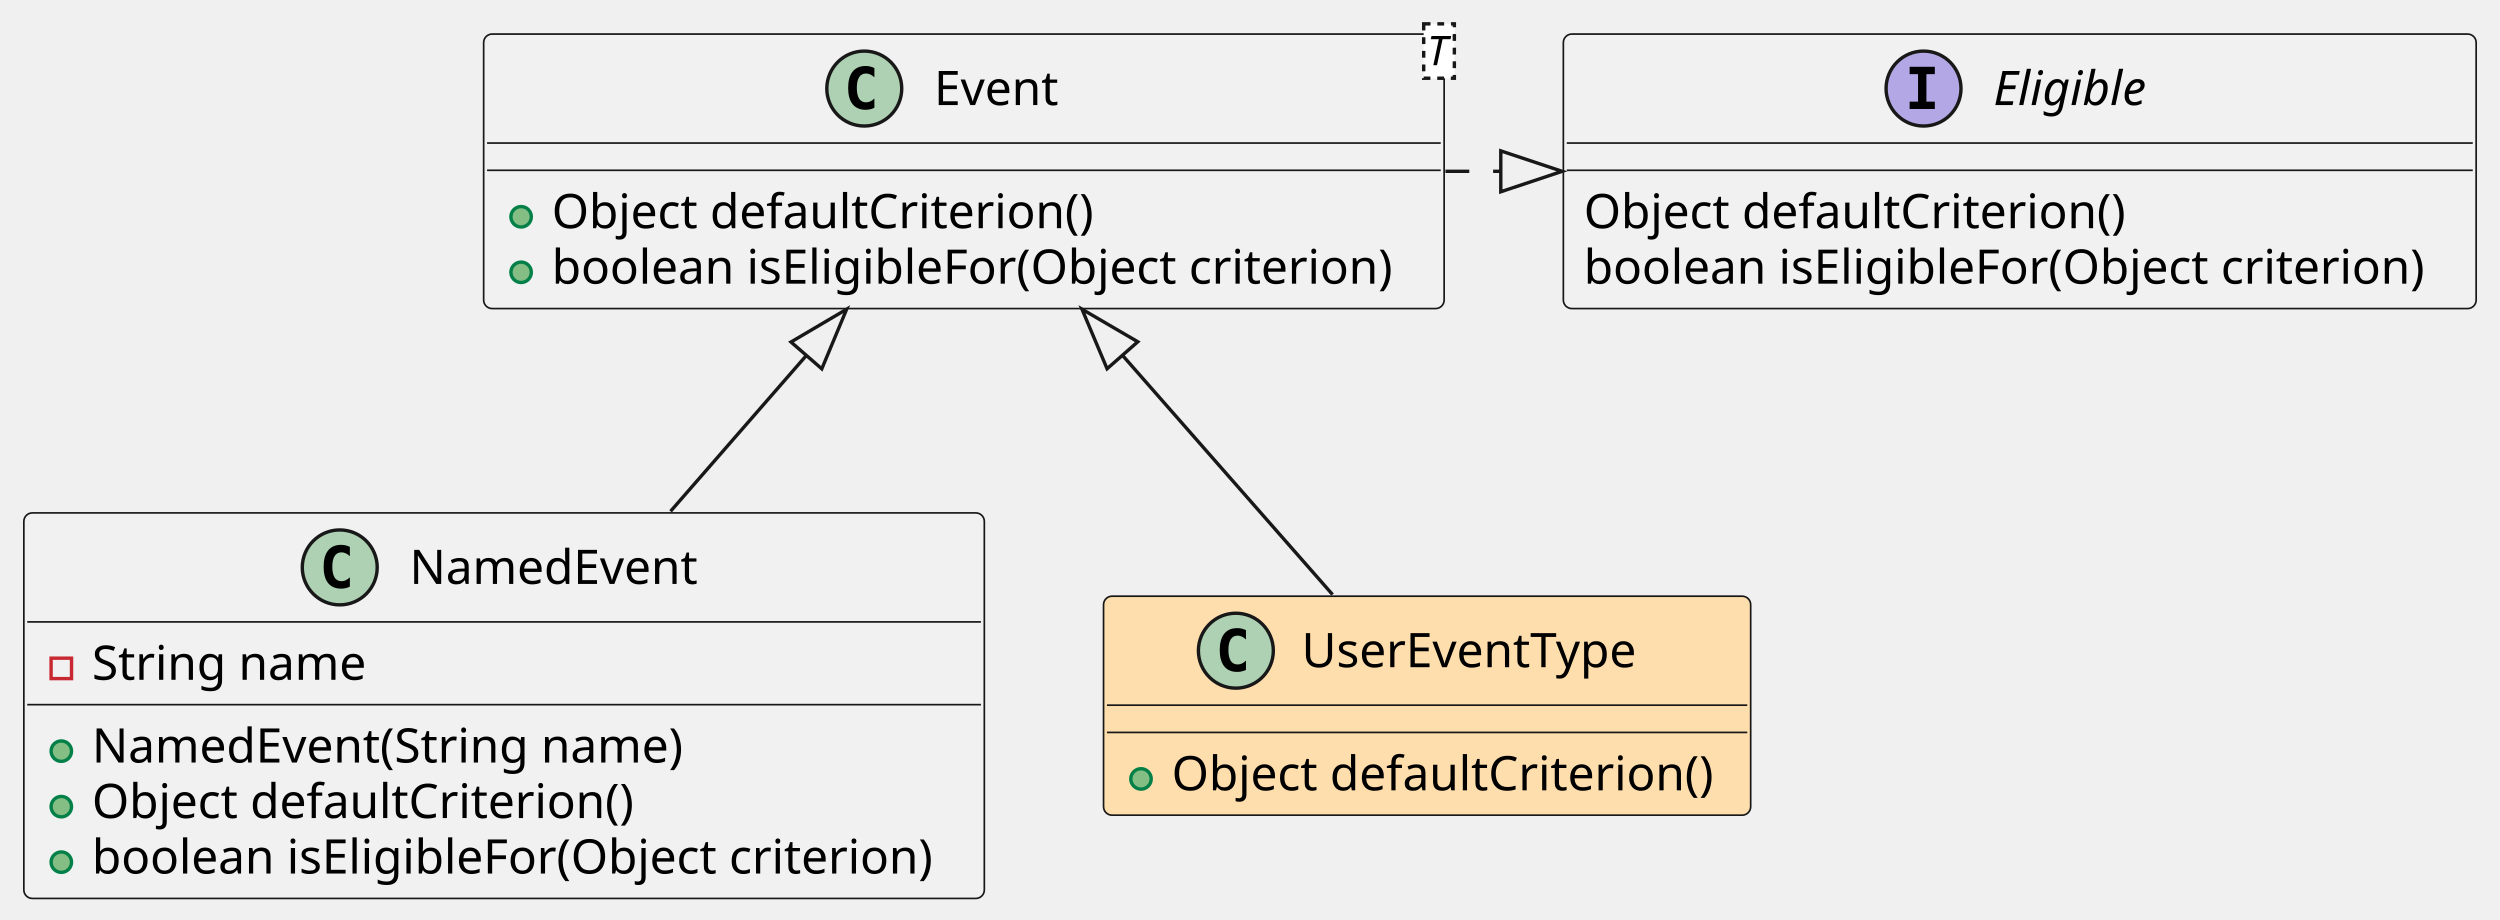
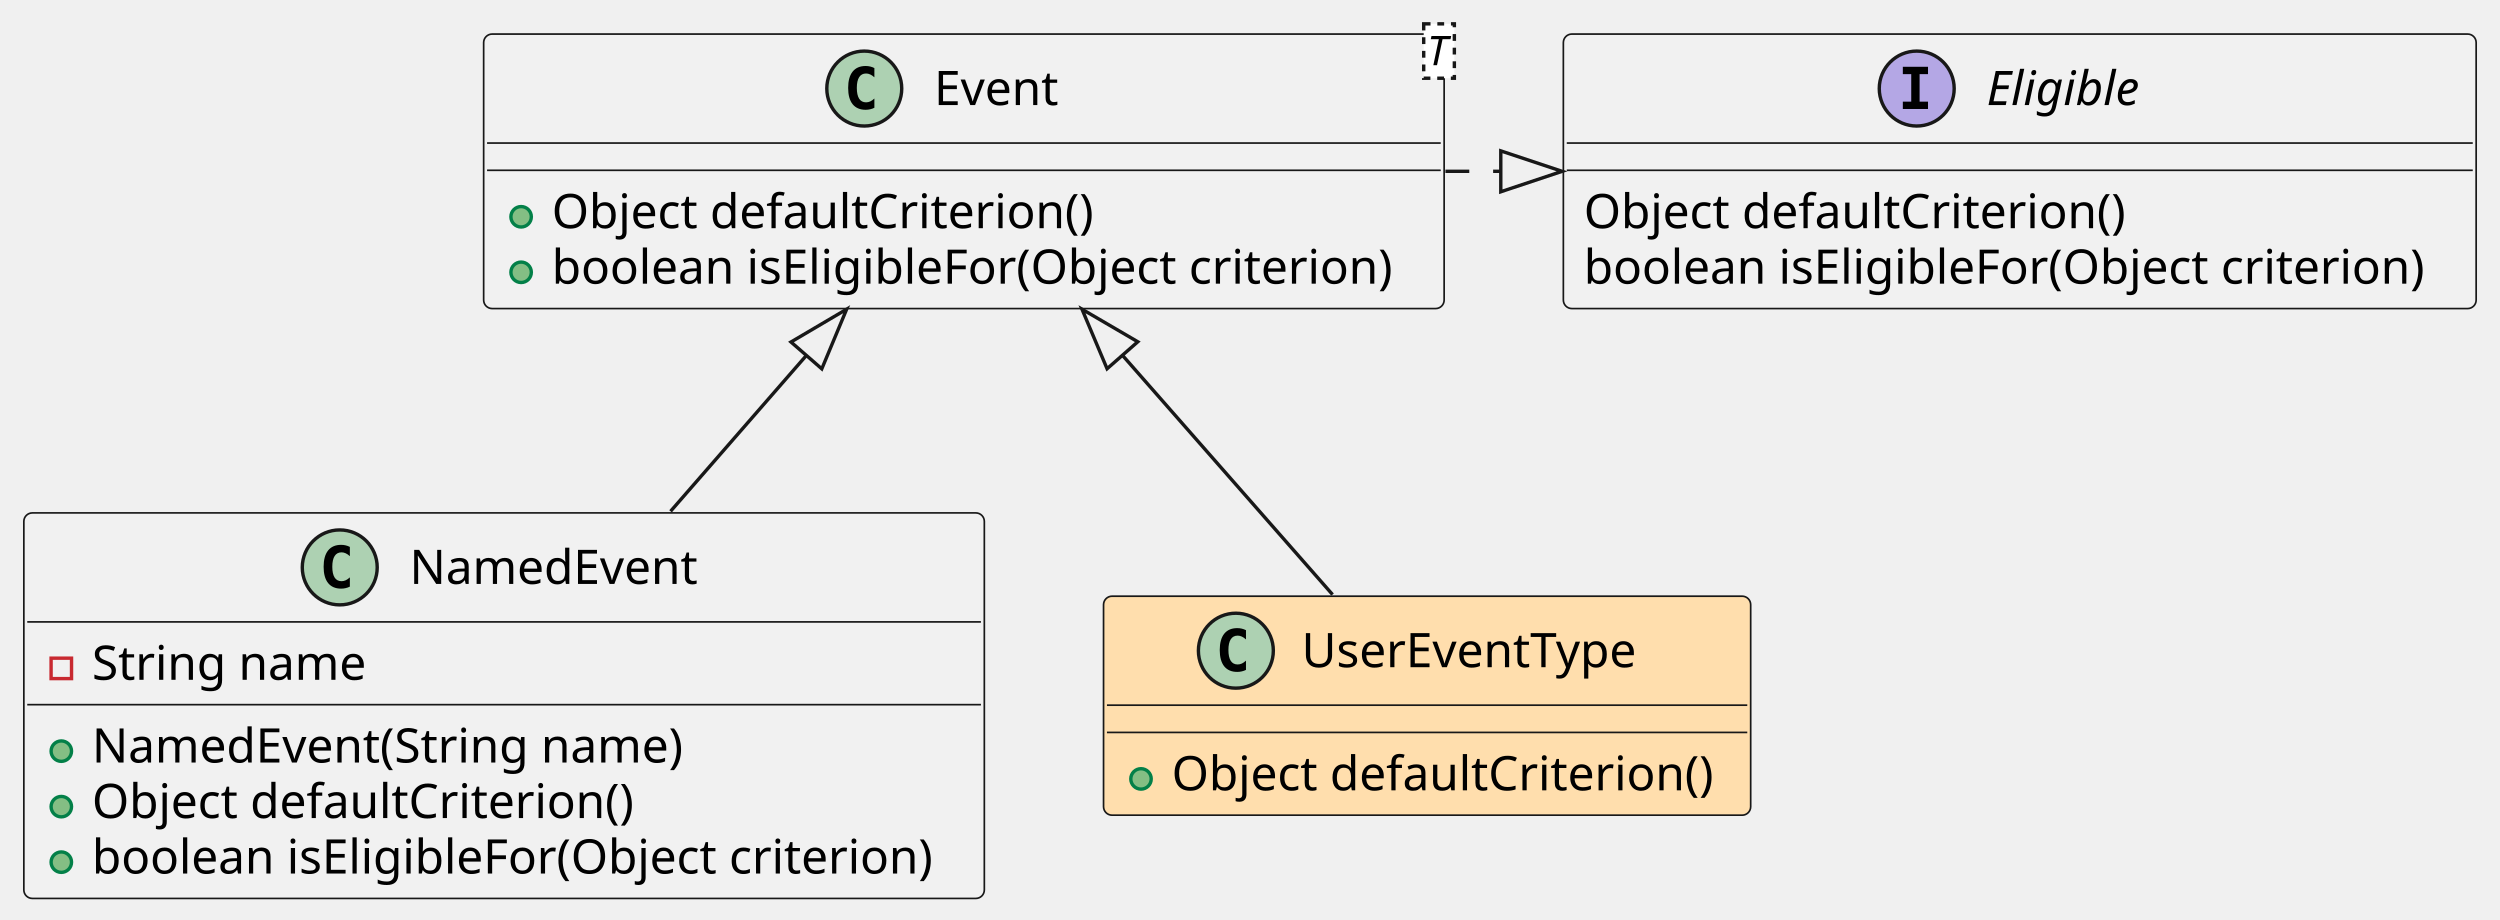
<svg xmlns="http://www.w3.org/2000/svg" contentStyleType="text/css" height="270px" preserveAspectRatio="none" style="width:734px;height:270px;background:#FFFFFF;" version="1.1" viewBox="0 0 734 270" width="734px" zoomAndPan="magnify">
  <defs />
  <g>
    <g id="elem_Eligible">
      <rect codeLine="1" fill="#F1F1F1" height="80.594" id="Eligible" rx="2.5" ry="2.5" style="stroke:#181818;stroke-width:0.5;" width="268" x="459" y="10" />
-       <ellipse cx="564.75" cy="26" fill="#B4A7E5" rx="11" ry="11" style="stroke:#181818;stroke-width:1.0;" />
-       <path d="M560.672,21.766 L560.672,19.609 L568.062,19.609 L568.062,21.766 L565.594,21.766 L565.594,29.844 L568.062,29.844 L568.062,32 L560.672,32 L560.672,29.844 L563.141,29.844 L563.141,21.766 L560.672,21.766 Z " fill="#000000" />
-       <text fill="#000000" font-family="sans-serif" font-size="14" font-style="italic" lengthAdjust="spacing" textLength="48" x="585.25" y="30.847">Eligible</text>
+       <ellipse cx="562.75" cy="26" fill="#B4A7E5" rx="11" ry="11" style="stroke:#181818;stroke-width:1.0;" />
+       <path d="M558.672,21.766 L558.672,19.609 L566.062,19.609 L566.062,21.766 L563.594,21.766 L563.594,29.844 L566.062,29.844 L566.062,32 L558.672,32 L558.672,29.844 L561.141,29.844 L561.141,21.766 L558.672,21.766 Z " fill="#000000" />
+       <text fill="#000000" font-family="sans-serif" font-size="14" font-style="italic" lengthAdjust="spacing" textLength="52" x="583.25" y="30.847">Eligible</text>
      <line style="stroke:#181818;stroke-width:0.5;" x1="460" x2="726" y1="42" y2="42" />
      <line style="stroke:#181818;stroke-width:0.5;" x1="460" x2="726" y1="50" y2="50" />
      <text fill="#000000" font-family="sans-serif" font-size="14" lengthAdjust="spacing" textLength="164" x="465" y="66.995">Object defaultCriterion()</text>
      <text fill="#000000" font-family="sans-serif" font-size="14" lengthAdjust="spacing" textLength="256" x="465" y="83.292">boolean isEligibleFor(Object criterion)</text>
    </g>
    <g id="elem_Event">
      <rect codeLine="6" fill="#F1F1F1" height="80.594" id="Event" rx="2.5" ry="2.5" style="stroke:#181818;stroke-width:0.5;" width="282" x="142" y="10" />
      <ellipse cx="253.75" cy="26" fill="#ADD1B2" rx="11" ry="11" style="stroke:#181818;stroke-width:1.0;" />
      <path d="M256.719,31.641 Q256.141,31.938 255.5,32.078 Q254.859,32.234 254.156,32.234 Q251.656,32.234 250.328,30.594 Q249.016,28.938 249.016,25.812 Q249.016,22.688 250.328,21.031 Q251.656,19.375 254.156,19.375 Q254.859,19.375 255.5,19.531 Q256.156,19.688 256.719,19.984 L256.719,22.703 Q256.094,22.125 255.5,21.859 Q254.906,21.578 254.281,21.578 Q252.938,21.578 252.25,22.656 Q251.562,23.719 251.562,25.812 Q251.562,27.906 252.25,28.984 Q252.938,30.047 254.281,30.047 Q254.906,30.047 255.5,29.781 Q256.094,29.5 256.719,28.922 L256.719,31.641 Z " fill="#000000" />
      <text fill="#000000" font-family="sans-serif" font-size="14" lengthAdjust="spacing" textLength="39" x="274.25" y="30.847">Event</text>
      <rect fill="#FFFFFF" height="15.969" style="stroke:#181818;stroke-width:1.0;stroke-dasharray:2.0,2.0;" width="9" x="418" y="7" />
      <text fill="#000000" font-family="sans-serif" font-size="12" font-style="italic" lengthAdjust="spacing" textLength="7" x="419" y="19.139">T</text>
      <line style="stroke:#181818;stroke-width:0.5;" x1="143" x2="423" y1="42" y2="42" />
      <line style="stroke:#181818;stroke-width:0.5;" x1="143" x2="423" y1="50" y2="50" />
      <ellipse cx="153" cy="63.648" fill="#84BE84" rx="3" ry="3" style="stroke:#038048;stroke-width:1.0;" />
      <text fill="#000000" font-family="sans-serif" font-size="14" lengthAdjust="spacing" textLength="164" x="162" y="66.995">Object defaultCriterion()</text>
      <ellipse cx="153" cy="79.945" fill="#84BE84" rx="3" ry="3" style="stroke:#038048;stroke-width:1.0;" />
      <text fill="#000000" font-family="sans-serif" font-size="14" lengthAdjust="spacing" textLength="256" x="162" y="83.292">boolean isEligibleFor(Object criterion)</text>
    </g>
    <g id="elem_NamedEvent">
      <rect codeLine="13" fill="#F1F1F1" height="113.188" id="NamedEvent" rx="2.5" ry="2.5" style="stroke:#181818;stroke-width:0.5;" width="282" x="7" y="150.59" />
      <ellipse cx="99.75" cy="166.59" fill="#ADD1B2" rx="11" ry="11" style="stroke:#181818;stroke-width:1.0;" />
      <path d="M102.719,172.231 Q102.141,172.528 101.5,172.668 Q100.859,172.824 100.156,172.824 Q97.656,172.824 96.328,171.184 Q95.016,169.528 95.016,166.403 Q95.016,163.278 96.328,161.621 Q97.656,159.965 100.156,159.965 Q100.859,159.965 101.5,160.121 Q102.156,160.278 102.719,160.574 L102.719,163.293 Q102.094,162.715 101.5,162.449 Q100.906,162.168 100.281,162.168 Q98.938,162.168 98.25,163.246 Q97.562,164.309 97.562,166.403 Q97.562,168.496 98.25,169.574 Q98.938,170.637 100.281,170.637 Q100.906,170.637 101.5,170.371 Q102.094,170.09 102.719,169.512 L102.719,172.231 Z " fill="#000000" />
      <text fill="#000000" font-family="sans-serif" font-size="14" lengthAdjust="spacing" textLength="88" x="120.25" y="171.437">NamedEvent</text>
      <line style="stroke:#181818;stroke-width:0.5;" x1="8" x2="288" y1="182.59" y2="182.59" />
      <rect fill="none" height="6" style="stroke:#C82930;stroke-width:1.0;" width="6" x="15" y="193.238" />
      <text fill="#000000" font-family="sans-serif" font-size="14" lengthAdjust="spacing" textLength="83" x="27" y="199.585">String name</text>
      <line style="stroke:#181818;stroke-width:0.5;" x1="8" x2="288" y1="206.887" y2="206.887" />
      <ellipse cx="18" cy="220.535" fill="#84BE84" rx="3" ry="3" style="stroke:#038048;stroke-width:1.0;" />
      <text fill="#000000" font-family="sans-serif" font-size="14" lengthAdjust="spacing" textLength="181" x="27" y="223.882">NamedEvent(String name)</text>
      <ellipse cx="18" cy="236.832" fill="#84BE84" rx="3" ry="3" style="stroke:#038048;stroke-width:1.0;" />
      <text fill="#000000" font-family="sans-serif" font-size="14" lengthAdjust="spacing" textLength="164" x="27" y="240.179">Object defaultCriterion()</text>
      <ellipse cx="18" cy="253.129" fill="#84BE84" rx="3" ry="3" style="stroke:#038048;stroke-width:1.0;" />
      <text fill="#000000" font-family="sans-serif" font-size="14" lengthAdjust="spacing" textLength="256" x="27" y="256.476">boolean isEligibleFor(Object criterion)</text>
    </g>
    <g id="elem_UserEventType">
      <rect codeLine="21" fill="#FFDEAD" height="64.297" id="UserEventType" rx="2.5" ry="2.5" style="stroke:#181818;stroke-width:0.5;" width="190" x="324" y="175.04" />
      <ellipse cx="362.85" cy="191.04" fill="#ADD1B2" rx="11" ry="11" style="stroke:#181818;stroke-width:1.0;" />
      <path d="M365.819,196.681 Q365.241,196.977 364.6,197.118 Q363.959,197.274 363.256,197.274 Q360.756,197.274 359.428,195.634 Q358.116,193.977 358.116,190.852 Q358.116,187.727 359.428,186.071 Q360.756,184.415 363.256,184.415 Q363.959,184.415 364.6,184.571 Q365.256,184.727 365.819,185.024 L365.819,187.743 Q365.194,187.165 364.6,186.899 Q364.006,186.618 363.381,186.618 Q362.038,186.618 361.35,187.696 Q360.663,188.759 360.663,190.852 Q360.663,192.946 361.35,194.024 Q362.038,195.087 363.381,195.087 Q364.006,195.087 364.6,194.821 Q365.194,194.54 365.819,193.962 L365.819,196.681 Z " fill="#000000" />
      <text fill="#000000" font-family="sans-serif" font-size="14" lengthAdjust="spacing" textLength="105" x="382.15" y="195.887">UserEventType</text>
      <line style="stroke:#181818;stroke-width:0.5;" x1="325" x2="513" y1="207.04" y2="207.04" />
      <line style="stroke:#181818;stroke-width:0.5;" x1="325" x2="513" y1="215.04" y2="215.04" />
      <ellipse cx="335" cy="228.688" fill="#84BE84" rx="3" ry="3" style="stroke:#038048;stroke-width:1.0;" />
      <text fill="#000000" font-family="sans-serif" font-size="14" lengthAdjust="spacing" textLength="164" x="344" y="232.035">Object defaultCriterion()</text>
    </g>
    <g id="link_Event_Eligible">
      <path codeLine="11" d="M424.38,50.3 C435.79,50.3 429.21,50.3 440.63,50.3 " fill="none" id="Event-to-Eligible" style="stroke:#181818;stroke-width:1.0;stroke-dasharray:7.0,7.0;" />
      <polygon fill="none" points="458.63,50.3,440.63,44.3,440.63,56.3,458.63,50.3" style="stroke:#181818;stroke-width:1.0;" />
    </g>
    <g id="link_Event_NamedEvent">
      <path codeLine="19" d="M236.756,104.352 C221.056,122.371 214.01,130.45 196.87,150.12 " fill="none" id="Event-backto-NamedEvent" style="stroke:#181818;stroke-width:1.0;" />
      <polygon fill="none" points="248.58,90.78,232.232,100.41,241.28,108.293,248.58,90.78" style="stroke:#181818;stroke-width:1.0;" />
    </g>
    <g id="link_Event_UserEventType">
      <path codeLine="24" d="M329.546,104.306 C352.366,130.296 369.97,150.35 391.24,174.57 " fill="none" id="Event-backto-UserEventType" style="stroke:#181818;stroke-width:1.0;" />
      <polygon fill="none" points="317.67,90.78,325.038,108.265,334.055,100.347,317.67,90.78" style="stroke:#181818;stroke-width:1.0;" />
    </g>
  </g>
</svg>
